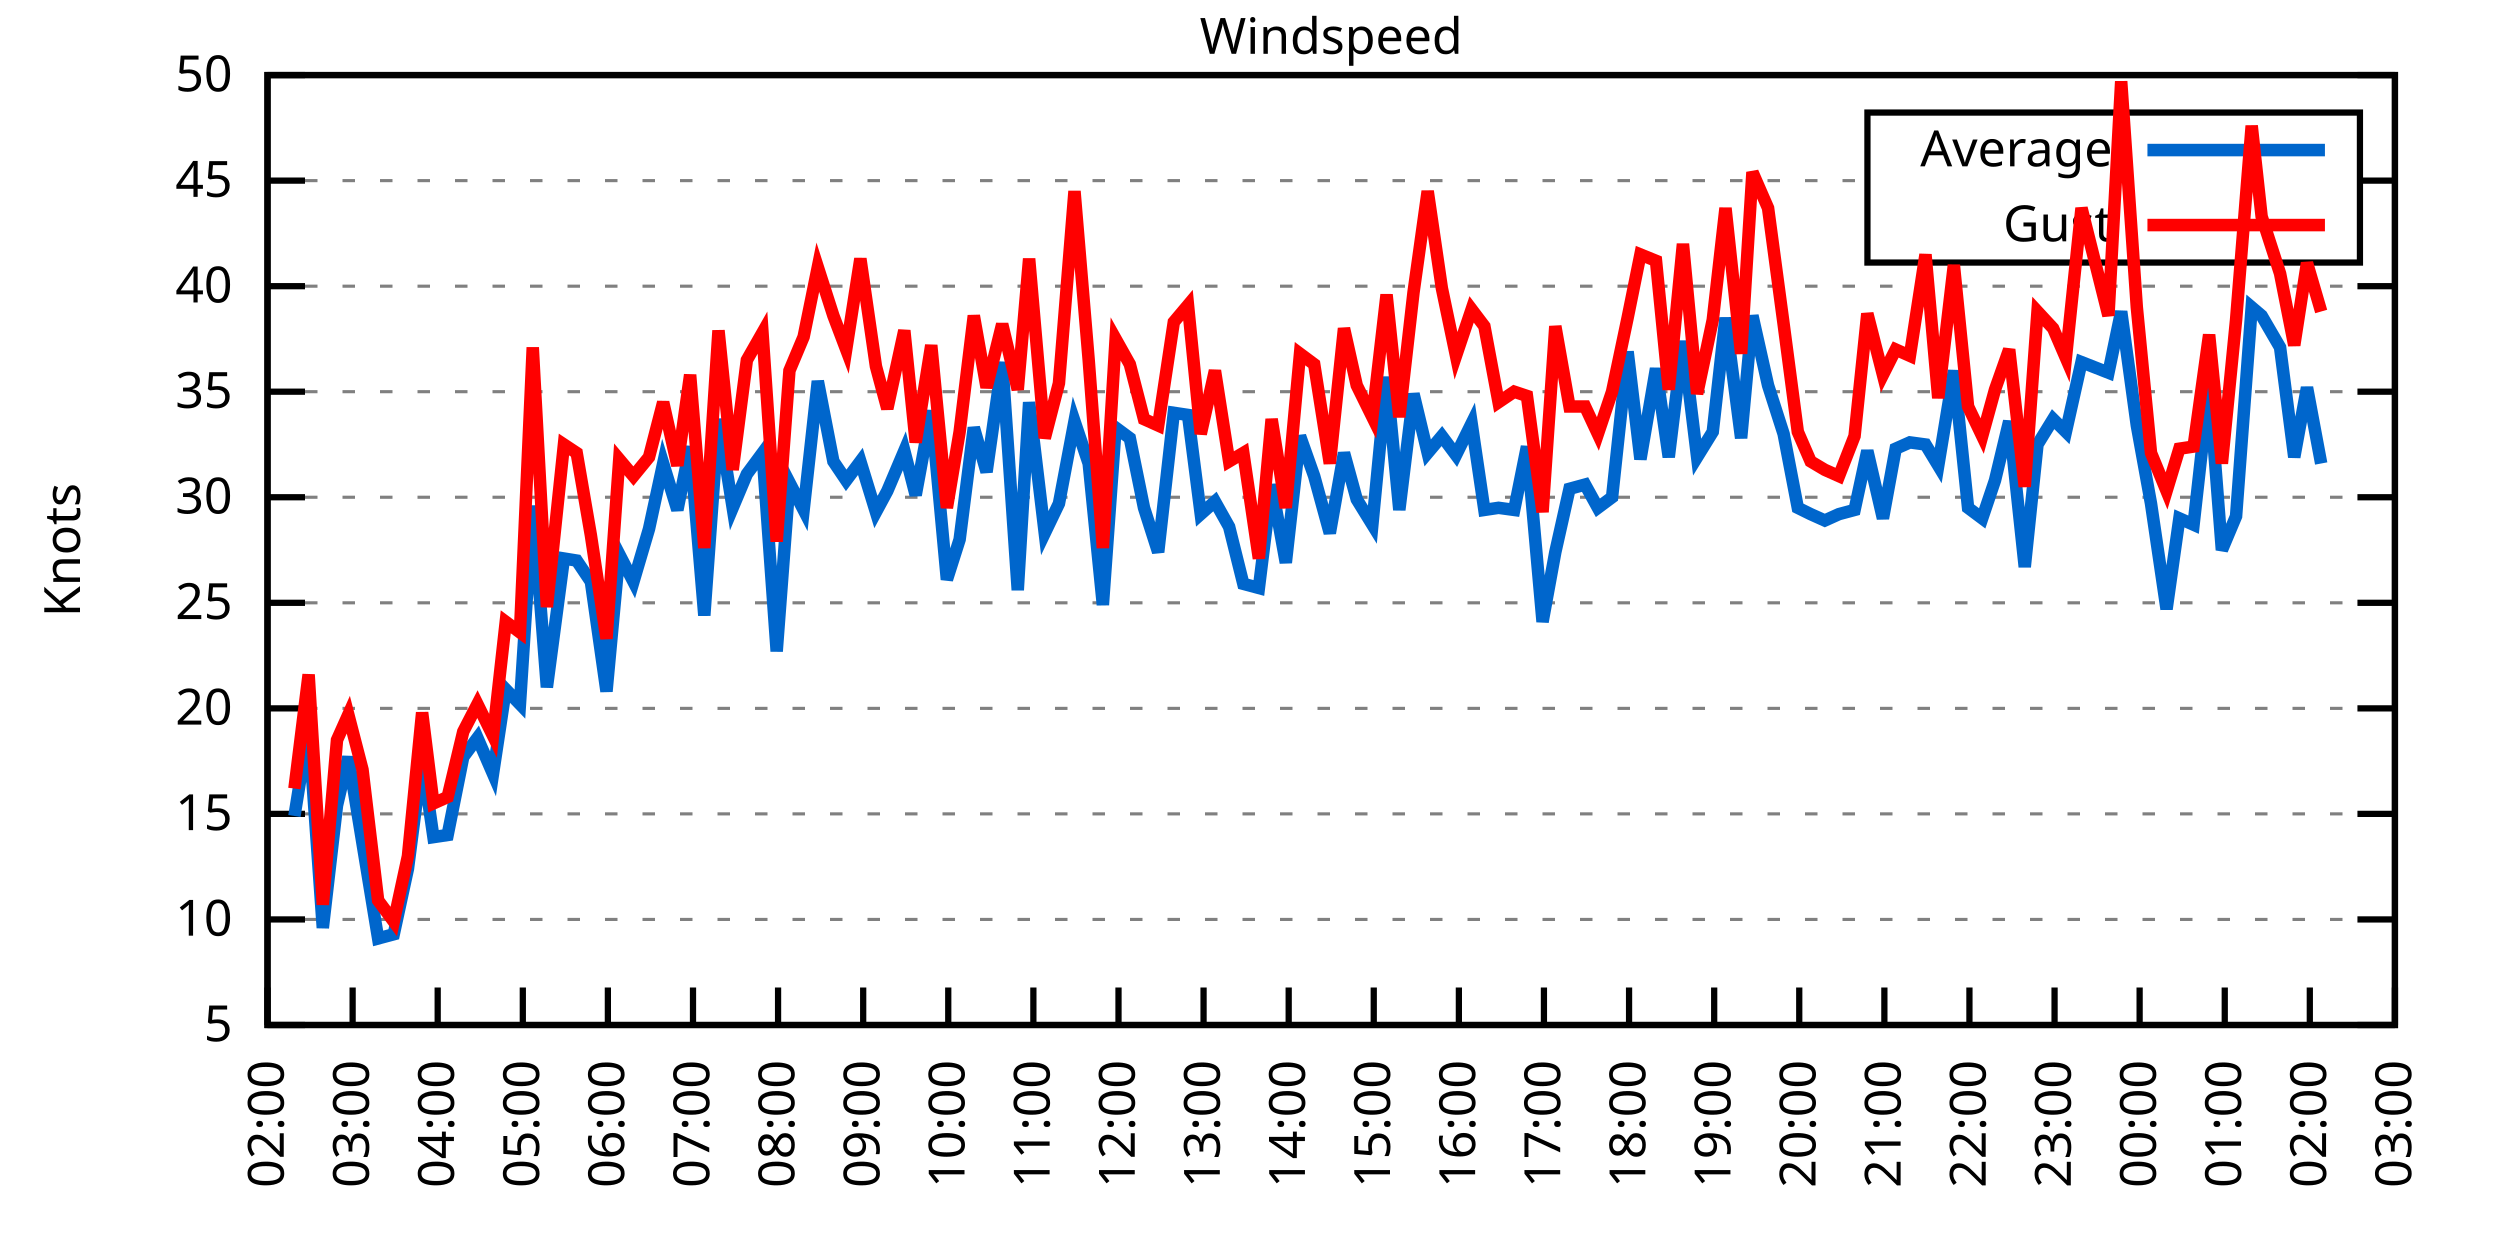
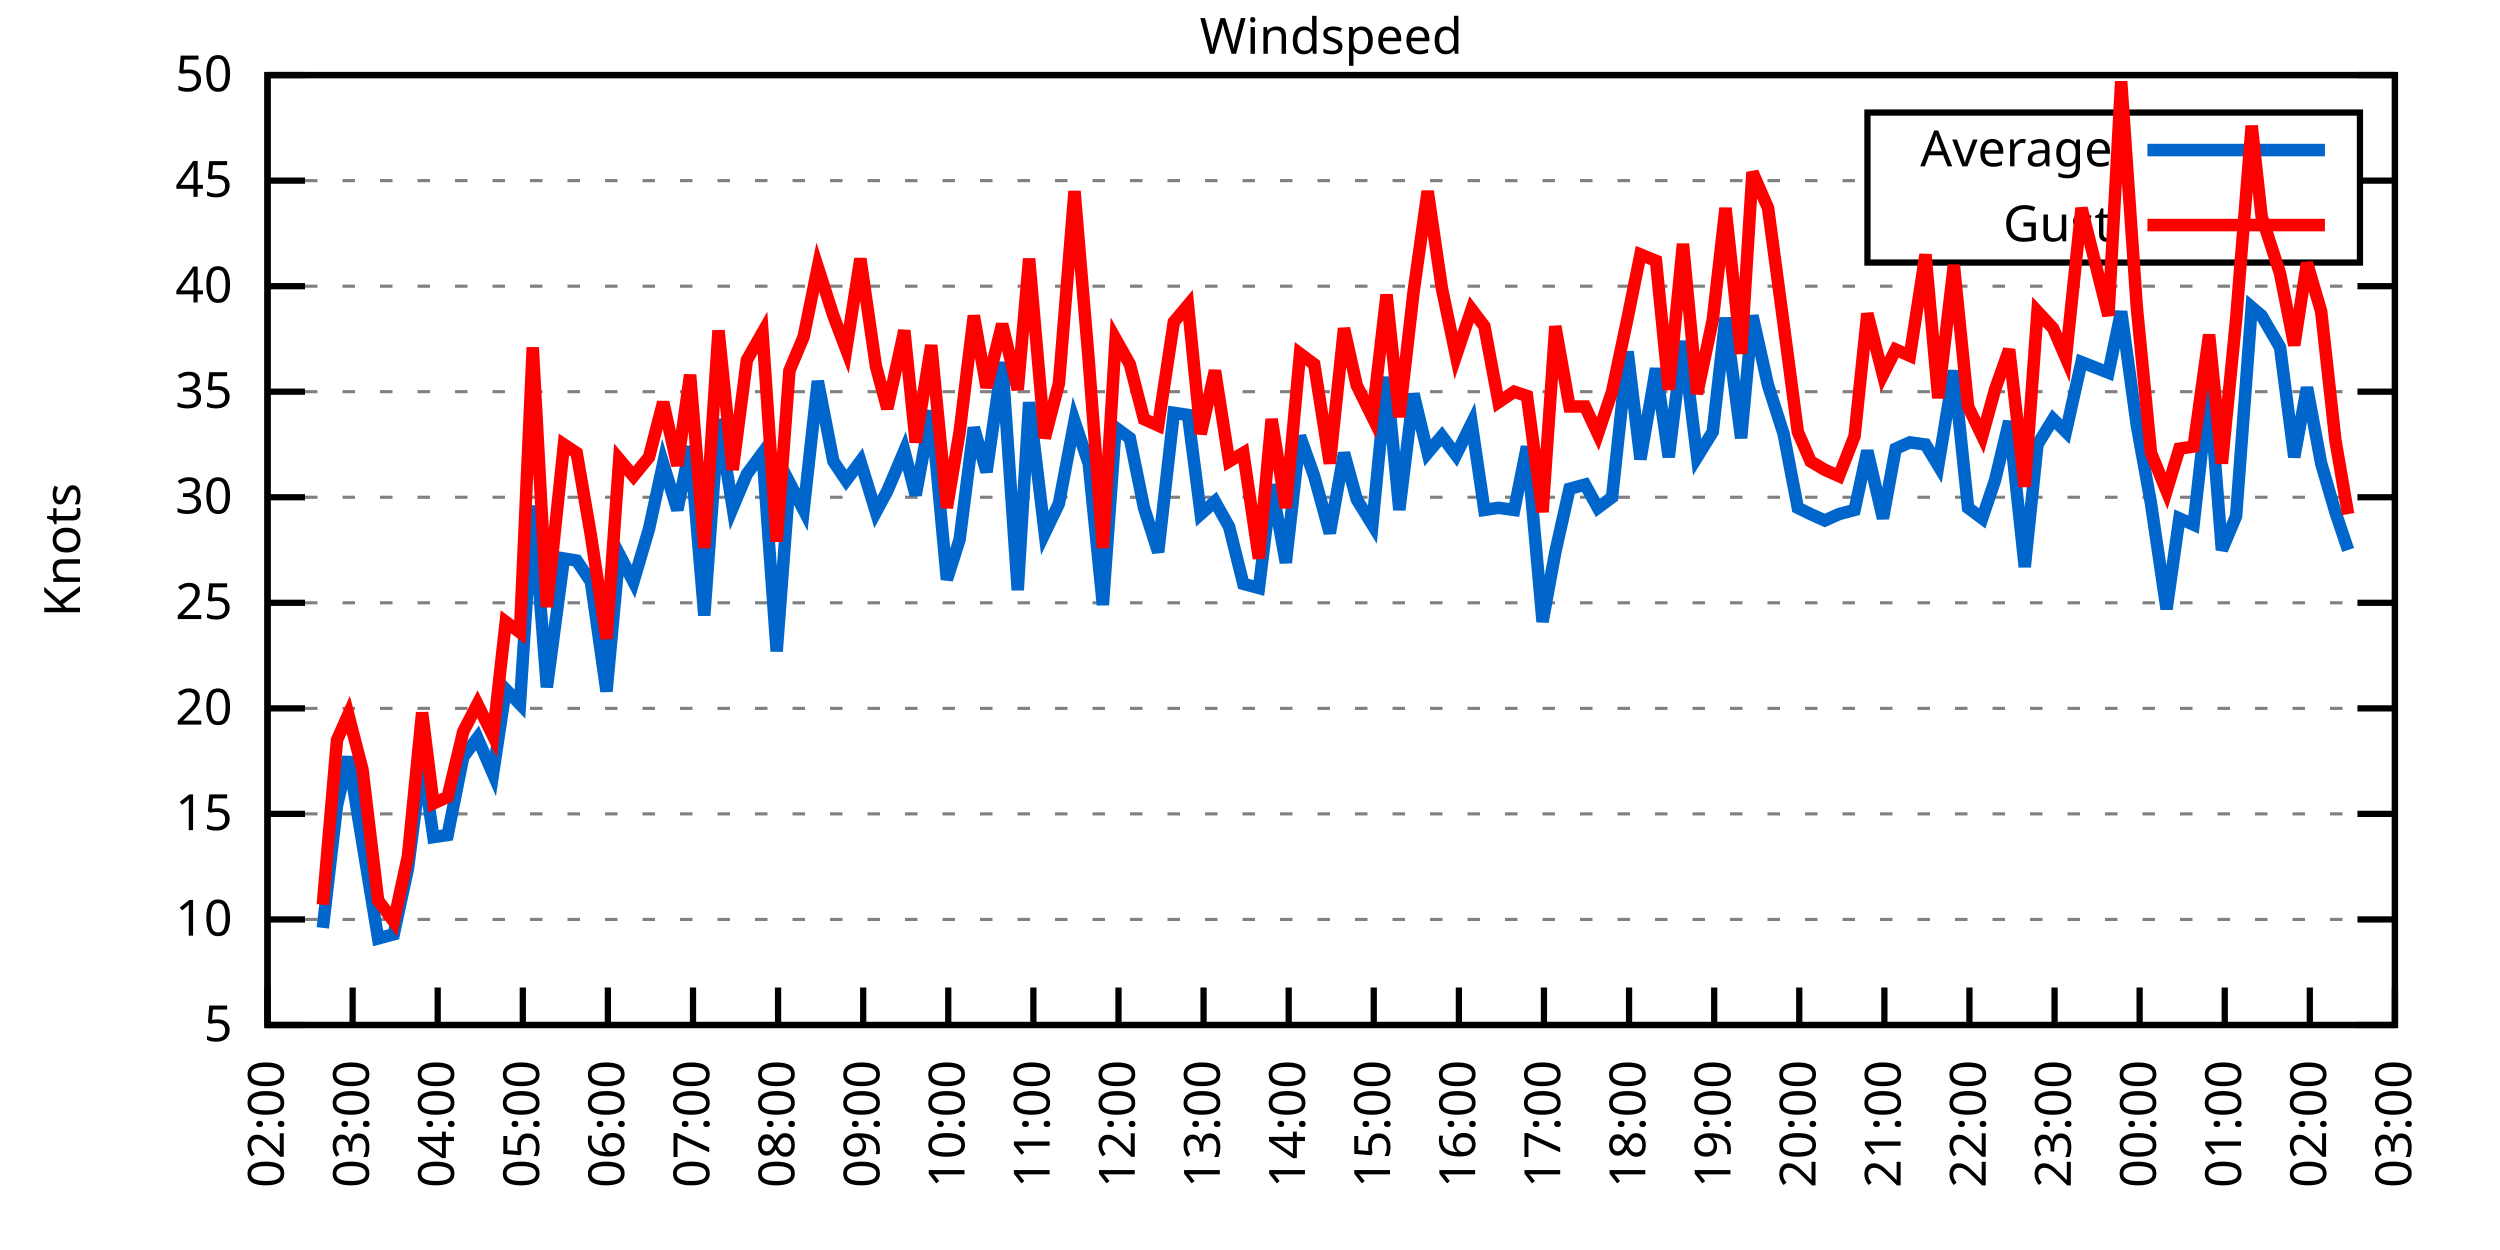
<svg xmlns="http://www.w3.org/2000/svg" xmlns:xlink="http://www.w3.org/1999/xlink" width="400" height="200" viewBox="0 0 400 200">
  <g id="gnuplot_canvas">
    <rect x="0" y="0" width="400" height="200" fill="none" />
    <defs>
      <circle id="gpDot" r="0.5" stroke-width="0.5" stroke="currentColor" />
      <path id="gpPt0" stroke-width="0.333" stroke="currentColor" d="M-1,0 h2 M0,-1 v2" />
      <path id="gpPt1" stroke-width="0.333" stroke="currentColor" d="M-1,-1 L1,1 M1,-1 L-1,1" />
      <path id="gpPt2" stroke-width="0.333" stroke="currentColor" d="M-1,0 L1,0 M0,-1 L0,1 M-1,-1 L1,1 M-1,1 L1,-1" />
      <rect id="gpPt3" stroke-width="0.333" stroke="currentColor" x="-1" y="-1" width="2" height="2" />
      <rect id="gpPt4" stroke-width="0.333" stroke="currentColor" fill="currentColor" x="-1" y="-1" width="2" height="2" />
      <circle id="gpPt5" stroke-width="0.333" stroke="currentColor" cx="0" cy="0" r="1" />
      <use xlink:href="#gpPt5" id="gpPt6" fill="currentColor" stroke="none" />
      <path id="gpPt7" stroke-width="0.333" stroke="currentColor" d="M0,-1.33 L-1.33,0.67 L1.33,0.67 z" />
      <use xlink:href="#gpPt7" id="gpPt8" fill="currentColor" stroke="none" />
      <use xlink:href="#gpPt7" id="gpPt9" stroke="currentColor" transform="rotate(180)" />
      <use xlink:href="#gpPt9" id="gpPt10" fill="currentColor" stroke="none" />
      <use xlink:href="#gpPt3" id="gpPt11" stroke="currentColor" transform="rotate(45)" />
      <use xlink:href="#gpPt11" id="gpPt12" fill="currentColor" stroke="none" />
      <path id="gpPt13" stroke-width="0.333" stroke="currentColor" d="M0,1.330 L1.265,0.411 L0.782,-1.067 L-0.782,-1.076 L-1.265,0.411 z" />
      <use xlink:href="#gpPt13" id="gpPt14" fill="currentColor" stroke="none" />
      <filter id="textbox" filterUnits="objectBoundingBox" x="0" y="0" height="1" width="1">
        <feFlood flood-color="white" flood-opacity="1" result="bgnd" />
        <feComposite in="SourceGraphic" in2="bgnd" operator="atop" />
      </filter>
      <filter id="greybox" filterUnits="objectBoundingBox" x="0" y="0" height="1" width="1">
        <feFlood flood-color="lightgrey" flood-opacity="1" result="grey" />
        <feComposite in="SourceGraphic" in2="grey" operator="atop" />
      </filter>
    </defs>
    <g fill="none" color="white" stroke="currentColor" stroke-width="1.00" stroke-linecap="butt" stroke-linejoin="miter">
</g>
    <g fill="none" color="black" stroke="currentColor" stroke-width="1.00" stroke-linecap="butt" stroke-linejoin="miter">
      <g stroke="none" shape-rendering="crispEdges">
        <polygon fill="rgb(255, 255, 255)" points="42.80,164.00 383.18,164.00 383.18,12.02 42.80,12.02 " />
      </g>
    </g>
    <g fill="none" color="black" stroke="currentColor" stroke-width="1.00" stroke-linecap="butt" stroke-linejoin="miter">
</g>
    <g fill="none" color="black" stroke="black" stroke-width="0.50" stroke-linecap="butt" stroke-linejoin="miter">
</g>
    <g fill="none" color="gray" stroke="currentColor" stroke-width="0.50" stroke-linecap="butt" stroke-linejoin="miter">
      <path stroke="gray" stroke-dasharray="2,4" class="gridline" d="M42.80,164.00 L383.19,164.00  " />
    </g>
    <g fill="none" color="gray" stroke="gray" stroke-width="1.00" stroke-linecap="butt" stroke-linejoin="miter">
</g>
    <g fill="none" color="black" stroke="currentColor" stroke-width="1.00" stroke-linecap="butt" stroke-linejoin="miter">
      <path stroke="black" d="M42.80,164.00 L48.80,164.00 M383.19,164.00 L377.19,164.00  " />
      <g transform="translate(37.20,166.60)" stroke="none" fill="black" font-family="Sans" font-size="8.00" text-anchor="end">
        <text>
          <tspan font-family="Sans"> 5</tspan>
        </text>
      </g>
    </g>
    <g fill="none" color="black" stroke="currentColor" stroke-width="1.00" stroke-linecap="butt" stroke-linejoin="miter">
</g>
    <g fill="none" color="black" stroke="black" stroke-width="0.50" stroke-linecap="butt" stroke-linejoin="miter">
</g>
    <g fill="none" color="gray" stroke="currentColor" stroke-width="0.50" stroke-linecap="butt" stroke-linejoin="miter">
      <path stroke="gray" stroke-dasharray="2,4" class="gridline" d="M42.80,147.11 L383.19,147.11  " />
    </g>
    <g fill="none" color="gray" stroke="gray" stroke-width="1.00" stroke-linecap="butt" stroke-linejoin="miter">
</g>
    <g fill="none" color="black" stroke="currentColor" stroke-width="1.00" stroke-linecap="butt" stroke-linejoin="miter">
      <path stroke="black" d="M42.80,147.11 L48.80,147.11 M383.19,147.11 L377.19,147.11  " />
      <g transform="translate(37.20,149.71)" stroke="none" fill="black" font-family="Sans" font-size="8.00" text-anchor="end">
        <text>
          <tspan font-family="Sans"> 10</tspan>
        </text>
      </g>
    </g>
    <g fill="none" color="black" stroke="currentColor" stroke-width="1.00" stroke-linecap="butt" stroke-linejoin="miter">
</g>
    <g fill="none" color="black" stroke="black" stroke-width="0.50" stroke-linecap="butt" stroke-linejoin="miter">
</g>
    <g fill="none" color="gray" stroke="currentColor" stroke-width="0.50" stroke-linecap="butt" stroke-linejoin="miter">
      <path stroke="gray" stroke-dasharray="2,4" class="gridline" d="M42.80,130.22 L383.19,130.22  " />
    </g>
    <g fill="none" color="gray" stroke="gray" stroke-width="1.00" stroke-linecap="butt" stroke-linejoin="miter">
</g>
    <g fill="none" color="black" stroke="currentColor" stroke-width="1.00" stroke-linecap="butt" stroke-linejoin="miter">
      <path stroke="black" d="M42.80,130.22 L48.80,130.22 M383.19,130.22 L377.19,130.22  " />
      <g transform="translate(37.20,132.82)" stroke="none" fill="black" font-family="Sans" font-size="8.00" text-anchor="end">
        <text>
          <tspan font-family="Sans"> 15</tspan>
        </text>
      </g>
    </g>
    <g fill="none" color="black" stroke="currentColor" stroke-width="1.00" stroke-linecap="butt" stroke-linejoin="miter">
</g>
    <g fill="none" color="black" stroke="black" stroke-width="0.50" stroke-linecap="butt" stroke-linejoin="miter">
</g>
    <g fill="none" color="gray" stroke="currentColor" stroke-width="0.50" stroke-linecap="butt" stroke-linejoin="miter">
      <path stroke="gray" stroke-dasharray="2,4" class="gridline" d="M42.80,113.34 L383.19,113.34  " />
    </g>
    <g fill="none" color="gray" stroke="gray" stroke-width="1.00" stroke-linecap="butt" stroke-linejoin="miter">
</g>
    <g fill="none" color="black" stroke="currentColor" stroke-width="1.00" stroke-linecap="butt" stroke-linejoin="miter">
      <path stroke="black" d="M42.80,113.34 L48.80,113.34 M383.19,113.34 L377.19,113.34  " />
      <g transform="translate(37.20,115.94)" stroke="none" fill="black" font-family="Sans" font-size="8.00" text-anchor="end">
        <text>
          <tspan font-family="Sans"> 20</tspan>
        </text>
      </g>
    </g>
    <g fill="none" color="black" stroke="currentColor" stroke-width="1.00" stroke-linecap="butt" stroke-linejoin="miter">
</g>
    <g fill="none" color="black" stroke="black" stroke-width="0.50" stroke-linecap="butt" stroke-linejoin="miter">
</g>
    <g fill="none" color="gray" stroke="currentColor" stroke-width="0.50" stroke-linecap="butt" stroke-linejoin="miter">
      <path stroke="gray" stroke-dasharray="2,4" class="gridline" d="M42.80,96.45 L383.19,96.45  " />
    </g>
    <g fill="none" color="gray" stroke="gray" stroke-width="1.00" stroke-linecap="butt" stroke-linejoin="miter">
</g>
    <g fill="none" color="black" stroke="currentColor" stroke-width="1.00" stroke-linecap="butt" stroke-linejoin="miter">
      <path stroke="black" d="M42.80,96.45 L48.80,96.45 M383.19,96.45 L377.19,96.45  " />
      <g transform="translate(37.20,99.05)" stroke="none" fill="black" font-family="Sans" font-size="8.00" text-anchor="end">
        <text>
          <tspan font-family="Sans"> 25</tspan>
        </text>
      </g>
    </g>
    <g fill="none" color="black" stroke="currentColor" stroke-width="1.00" stroke-linecap="butt" stroke-linejoin="miter">
</g>
    <g fill="none" color="black" stroke="black" stroke-width="0.50" stroke-linecap="butt" stroke-linejoin="miter">
</g>
    <g fill="none" color="gray" stroke="currentColor" stroke-width="0.50" stroke-linecap="butt" stroke-linejoin="miter">
      <path stroke="gray" stroke-dasharray="2,4" class="gridline" d="M42.80,79.56 L383.19,79.56  " />
    </g>
    <g fill="none" color="gray" stroke="gray" stroke-width="1.00" stroke-linecap="butt" stroke-linejoin="miter">
</g>
    <g fill="none" color="black" stroke="currentColor" stroke-width="1.00" stroke-linecap="butt" stroke-linejoin="miter">
      <path stroke="black" d="M42.80,79.56 L48.80,79.56 M383.19,79.56 L377.19,79.56  " />
      <g transform="translate(37.20,82.16)" stroke="none" fill="black" font-family="Sans" font-size="8.00" text-anchor="end">
        <text>
          <tspan font-family="Sans"> 30</tspan>
        </text>
      </g>
    </g>
    <g fill="none" color="black" stroke="currentColor" stroke-width="1.00" stroke-linecap="butt" stroke-linejoin="miter">
</g>
    <g fill="none" color="black" stroke="black" stroke-width="0.50" stroke-linecap="butt" stroke-linejoin="miter">
</g>
    <g fill="none" color="gray" stroke="currentColor" stroke-width="0.50" stroke-linecap="butt" stroke-linejoin="miter">
      <path stroke="gray" stroke-dasharray="2,4" class="gridline" d="M42.80,62.67 L383.19,62.67  " />
    </g>
    <g fill="none" color="gray" stroke="gray" stroke-width="1.00" stroke-linecap="butt" stroke-linejoin="miter">
</g>
    <g fill="none" color="black" stroke="currentColor" stroke-width="1.00" stroke-linecap="butt" stroke-linejoin="miter">
      <path stroke="black" d="M42.80,62.67 L48.80,62.67 M383.19,62.67 L377.19,62.67  " />
      <g transform="translate(37.20,65.27)" stroke="none" fill="black" font-family="Sans" font-size="8.00" text-anchor="end">
        <text>
          <tspan font-family="Sans"> 35</tspan>
        </text>
      </g>
    </g>
    <g fill="none" color="black" stroke="currentColor" stroke-width="1.00" stroke-linecap="butt" stroke-linejoin="miter">
</g>
    <g fill="none" color="black" stroke="black" stroke-width="0.50" stroke-linecap="butt" stroke-linejoin="miter">
</g>
    <g fill="none" color="gray" stroke="currentColor" stroke-width="0.50" stroke-linecap="butt" stroke-linejoin="miter">
      <path stroke="gray" stroke-dasharray="2,4" class="gridline" d="M42.80,45.79 L383.19,45.79  " />
    </g>
    <g fill="none" color="gray" stroke="gray" stroke-width="1.00" stroke-linecap="butt" stroke-linejoin="miter">
</g>
    <g fill="none" color="black" stroke="currentColor" stroke-width="1.00" stroke-linecap="butt" stroke-linejoin="miter">
      <path stroke="black" d="M42.80,45.79 L48.80,45.79 M383.19,45.79 L377.19,45.79  " />
      <g transform="translate(37.20,48.39)" stroke="none" fill="black" font-family="Sans" font-size="8.00" text-anchor="end">
        <text>
          <tspan font-family="Sans"> 40</tspan>
        </text>
      </g>
    </g>
    <g fill="none" color="black" stroke="currentColor" stroke-width="1.00" stroke-linecap="butt" stroke-linejoin="miter">
</g>
    <g fill="none" color="black" stroke="black" stroke-width="0.50" stroke-linecap="butt" stroke-linejoin="miter">
</g>
    <g fill="none" color="gray" stroke="currentColor" stroke-width="0.50" stroke-linecap="butt" stroke-linejoin="miter">
      <path stroke="gray" stroke-dasharray="2,4" class="gridline" d="M42.80,28.90 L298.79,28.90 M377.59,28.90 L383.19,28.90  " />
    </g>
    <g fill="none" color="gray" stroke="gray" stroke-width="1.00" stroke-linecap="butt" stroke-linejoin="miter">
</g>
    <g fill="none" color="black" stroke="currentColor" stroke-width="1.00" stroke-linecap="butt" stroke-linejoin="miter">
      <path stroke="black" d="M42.80,28.90 L48.80,28.90 M383.19,28.90 L377.19,28.90  " />
      <g transform="translate(37.20,31.50)" stroke="none" fill="black" font-family="Sans" font-size="8.00" text-anchor="end">
        <text>
          <tspan font-family="Sans"> 45</tspan>
        </text>
      </g>
    </g>
    <g fill="none" color="black" stroke="currentColor" stroke-width="1.00" stroke-linecap="butt" stroke-linejoin="miter">
</g>
    <g fill="none" color="black" stroke="black" stroke-width="0.50" stroke-linecap="butt" stroke-linejoin="miter">
</g>
    <g fill="none" color="gray" stroke="currentColor" stroke-width="0.50" stroke-linecap="butt" stroke-linejoin="miter">
      <path stroke="gray" stroke-dasharray="2,4" class="gridline" d="M42.80,12.01 L383.19,12.01  " />
    </g>
    <g fill="none" color="gray" stroke="gray" stroke-width="1.00" stroke-linecap="butt" stroke-linejoin="miter">
</g>
    <g fill="none" color="black" stroke="currentColor" stroke-width="1.00" stroke-linecap="butt" stroke-linejoin="miter">
      <path stroke="black" d="M42.80,12.01 L48.80,12.01 M383.19,12.01 L377.19,12.01  " />
      <g transform="translate(37.20,14.61)" stroke="none" fill="black" font-family="Sans" font-size="8.00" text-anchor="end">
        <text>
          <tspan font-family="Sans"> 50</tspan>
        </text>
      </g>
    </g>
    <g fill="none" color="black" stroke="currentColor" stroke-width="1.00" stroke-linecap="butt" stroke-linejoin="miter">
      <path stroke="black" d="M42.80,164.00 L42.80,158.00  " />
      <g transform="translate(45.40,169.60) rotate(270.00)" stroke="none" fill="black" font-family="Sans" font-size="8.00" text-anchor="end">
        <text>
          <tspan font-family="Sans">02:00</tspan>
        </text>
      </g>
    </g>
    <g fill="none" color="black" stroke="currentColor" stroke-width="1.00" stroke-linecap="butt" stroke-linejoin="miter">
      <path stroke="black" d="M56.42,164.00 L56.42,158.00  " />
      <g transform="translate(59.02,169.60) rotate(270.00)" stroke="none" fill="black" font-family="Sans" font-size="8.00" text-anchor="end">
        <text>
          <tspan font-family="Sans">03:00</tspan>
        </text>
      </g>
    </g>
    <g fill="none" color="black" stroke="currentColor" stroke-width="1.00" stroke-linecap="butt" stroke-linejoin="miter">
      <path stroke="black" d="M70.03,164.00 L70.03,158.00  " />
      <g transform="translate(72.63,169.60) rotate(270.00)" stroke="none" fill="black" font-family="Sans" font-size="8.00" text-anchor="end">
        <text>
          <tspan font-family="Sans">04:00</tspan>
        </text>
      </g>
    </g>
    <g fill="none" color="black" stroke="currentColor" stroke-width="1.00" stroke-linecap="butt" stroke-linejoin="miter">
      <path stroke="black" d="M83.65,164.00 L83.65,158.00  " />
      <g transform="translate(86.25,169.60) rotate(270.00)" stroke="none" fill="black" font-family="Sans" font-size="8.00" text-anchor="end">
        <text>
          <tspan font-family="Sans">05:00</tspan>
        </text>
      </g>
    </g>
    <g fill="none" color="black" stroke="currentColor" stroke-width="1.00" stroke-linecap="butt" stroke-linejoin="miter">
      <path stroke="black" d="M97.26,164.00 L97.26,158.00  " />
      <g transform="translate(99.86,169.60) rotate(270.00)" stroke="none" fill="black" font-family="Sans" font-size="8.00" text-anchor="end">
        <text>
          <tspan font-family="Sans">06:00</tspan>
        </text>
      </g>
    </g>
    <g fill="none" color="black" stroke="currentColor" stroke-width="1.00" stroke-linecap="butt" stroke-linejoin="miter">
      <path stroke="black" d="M110.88,164.00 L110.88,158.00  " />
      <g transform="translate(113.48,169.60) rotate(270.00)" stroke="none" fill="black" font-family="Sans" font-size="8.00" text-anchor="end">
        <text>
          <tspan font-family="Sans">07:00</tspan>
        </text>
      </g>
    </g>
    <g fill="none" color="black" stroke="currentColor" stroke-width="1.00" stroke-linecap="butt" stroke-linejoin="miter">
      <path stroke="black" d="M124.49,164.00 L124.49,158.00  " />
      <g transform="translate(127.09,169.60) rotate(270.00)" stroke="none" fill="black" font-family="Sans" font-size="8.00" text-anchor="end">
        <text>
          <tspan font-family="Sans">08:00</tspan>
        </text>
      </g>
    </g>
    <g fill="none" color="black" stroke="currentColor" stroke-width="1.00" stroke-linecap="butt" stroke-linejoin="miter">
      <path stroke="black" d="M138.11,164.00 L138.11,158.00  " />
      <g transform="translate(140.71,169.60) rotate(270.00)" stroke="none" fill="black" font-family="Sans" font-size="8.00" text-anchor="end">
        <text>
          <tspan font-family="Sans">09:00</tspan>
        </text>
      </g>
    </g>
    <g fill="none" color="black" stroke="currentColor" stroke-width="1.00" stroke-linecap="butt" stroke-linejoin="miter">
      <path stroke="black" d="M151.72,164.00 L151.72,158.00  " />
      <g transform="translate(154.32,169.60) rotate(270.00)" stroke="none" fill="black" font-family="Sans" font-size="8.00" text-anchor="end">
        <text>
          <tspan font-family="Sans">10:00</tspan>
        </text>
      </g>
    </g>
    <g fill="none" color="black" stroke="currentColor" stroke-width="1.00" stroke-linecap="butt" stroke-linejoin="miter">
      <path stroke="black" d="M165.34,164.00 L165.34,158.00  " />
      <g transform="translate(167.94,169.60) rotate(270.00)" stroke="none" fill="black" font-family="Sans" font-size="8.00" text-anchor="end">
        <text>
          <tspan font-family="Sans">11:00</tspan>
        </text>
      </g>
    </g>
    <g fill="none" color="black" stroke="currentColor" stroke-width="1.00" stroke-linecap="butt" stroke-linejoin="miter">
      <path stroke="black" d="M178.96,164.00 L178.96,158.00  " />
      <g transform="translate(181.56,169.60) rotate(270.00)" stroke="none" fill="black" font-family="Sans" font-size="8.00" text-anchor="end">
        <text>
          <tspan font-family="Sans">12:00</tspan>
        </text>
      </g>
    </g>
    <g fill="none" color="black" stroke="currentColor" stroke-width="1.00" stroke-linecap="butt" stroke-linejoin="miter">
      <path stroke="black" d="M192.57,164.00 L192.57,158.00  " />
      <g transform="translate(195.17,169.60) rotate(270.00)" stroke="none" fill="black" font-family="Sans" font-size="8.00" text-anchor="end">
        <text>
          <tspan font-family="Sans">13:00</tspan>
        </text>
      </g>
    </g>
    <g fill="none" color="black" stroke="currentColor" stroke-width="1.00" stroke-linecap="butt" stroke-linejoin="miter">
      <path stroke="black" d="M206.19,164.00 L206.19,158.00  " />
      <g transform="translate(208.79,169.60) rotate(270.00)" stroke="none" fill="black" font-family="Sans" font-size="8.00" text-anchor="end">
        <text>
          <tspan font-family="Sans">14:00</tspan>
        </text>
      </g>
    </g>
    <g fill="none" color="black" stroke="currentColor" stroke-width="1.00" stroke-linecap="butt" stroke-linejoin="miter">
      <path stroke="black" d="M219.80,164.00 L219.80,158.00  " />
      <g transform="translate(222.40,169.60) rotate(270.00)" stroke="none" fill="black" font-family="Sans" font-size="8.00" text-anchor="end">
        <text>
          <tspan font-family="Sans">15:00</tspan>
        </text>
      </g>
    </g>
    <g fill="none" color="black" stroke="currentColor" stroke-width="1.00" stroke-linecap="butt" stroke-linejoin="miter">
      <path stroke="black" d="M233.42,164.00 L233.42,158.00  " />
      <g transform="translate(236.02,169.60) rotate(270.00)" stroke="none" fill="black" font-family="Sans" font-size="8.00" text-anchor="end">
        <text>
          <tspan font-family="Sans">16:00</tspan>
        </text>
      </g>
    </g>
    <g fill="none" color="black" stroke="currentColor" stroke-width="1.00" stroke-linecap="butt" stroke-linejoin="miter">
      <path stroke="black" d="M247.03,164.00 L247.03,158.00  " />
      <g transform="translate(249.63,169.60) rotate(270.00)" stroke="none" fill="black" font-family="Sans" font-size="8.00" text-anchor="end">
        <text>
          <tspan font-family="Sans">17:00</tspan>
        </text>
      </g>
    </g>
    <g fill="none" color="black" stroke="currentColor" stroke-width="1.00" stroke-linecap="butt" stroke-linejoin="miter">
      <path stroke="black" d="M260.65,164.00 L260.65,158.00  " />
      <g transform="translate(263.25,169.60) rotate(270.00)" stroke="none" fill="black" font-family="Sans" font-size="8.00" text-anchor="end">
        <text>
          <tspan font-family="Sans">18:00</tspan>
        </text>
      </g>
    </g>
    <g fill="none" color="black" stroke="currentColor" stroke-width="1.00" stroke-linecap="butt" stroke-linejoin="miter">
      <path stroke="black" d="M274.27,164.00 L274.27,158.00  " />
      <g transform="translate(276.87,169.60) rotate(270.00)" stroke="none" fill="black" font-family="Sans" font-size="8.00" text-anchor="end">
        <text>
          <tspan font-family="Sans">19:00</tspan>
        </text>
      </g>
    </g>
    <g fill="none" color="black" stroke="currentColor" stroke-width="1.00" stroke-linecap="butt" stroke-linejoin="miter">
      <path stroke="black" d="M287.88,164.00 L287.88,158.00  " />
      <g transform="translate(290.48,169.60) rotate(270.00)" stroke="none" fill="black" font-family="Sans" font-size="8.00" text-anchor="end">
        <text>
          <tspan font-family="Sans">20:00</tspan>
        </text>
      </g>
    </g>
    <g fill="none" color="black" stroke="currentColor" stroke-width="1.00" stroke-linecap="butt" stroke-linejoin="miter">
      <path stroke="black" d="M301.50,164.00 L301.50,158.00  " />
      <g transform="translate(304.10,169.60) rotate(270.00)" stroke="none" fill="black" font-family="Sans" font-size="8.00" text-anchor="end">
        <text>
          <tspan font-family="Sans">21:00</tspan>
        </text>
      </g>
    </g>
    <g fill="none" color="black" stroke="currentColor" stroke-width="1.00" stroke-linecap="butt" stroke-linejoin="miter">
      <path stroke="black" d="M315.11,164.00 L315.11,158.00  " />
      <g transform="translate(317.71,169.60) rotate(270.00)" stroke="none" fill="black" font-family="Sans" font-size="8.00" text-anchor="end">
        <text>
          <tspan font-family="Sans">22:00</tspan>
        </text>
      </g>
    </g>
    <g fill="none" color="black" stroke="currentColor" stroke-width="1.00" stroke-linecap="butt" stroke-linejoin="miter">
      <path stroke="black" d="M328.73,164.00 L328.73,158.00  " />
      <g transform="translate(331.33,169.60) rotate(270.00)" stroke="none" fill="black" font-family="Sans" font-size="8.00" text-anchor="end">
        <text>
          <tspan font-family="Sans">23:00</tspan>
        </text>
      </g>
    </g>
    <g fill="none" color="black" stroke="currentColor" stroke-width="1.00" stroke-linecap="butt" stroke-linejoin="miter">
      <path stroke="black" d="M342.34,164.00 L342.34,158.00  " />
      <g transform="translate(344.94,169.60) rotate(270.00)" stroke="none" fill="black" font-family="Sans" font-size="8.00" text-anchor="end">
        <text>
          <tspan font-family="Sans">00:00</tspan>
        </text>
      </g>
    </g>
    <g fill="none" color="black" stroke="currentColor" stroke-width="1.00" stroke-linecap="butt" stroke-linejoin="miter">
      <path stroke="black" d="M355.96,164.00 L355.96,158.00  " />
      <g transform="translate(358.56,169.60) rotate(270.00)" stroke="none" fill="black" font-family="Sans" font-size="8.00" text-anchor="end">
        <text>
          <tspan font-family="Sans">01:00</tspan>
        </text>
      </g>
    </g>
    <g fill="none" color="black" stroke="currentColor" stroke-width="1.00" stroke-linecap="butt" stroke-linejoin="miter">
      <path stroke="black" d="M369.57,164.00 L369.57,158.00  " />
      <g transform="translate(372.17,169.60) rotate(270.00)" stroke="none" fill="black" font-family="Sans" font-size="8.00" text-anchor="end">
        <text>
          <tspan font-family="Sans">02:00</tspan>
        </text>
      </g>
    </g>
    <g fill="none" color="black" stroke="currentColor" stroke-width="1.00" stroke-linecap="butt" stroke-linejoin="miter">
      <path stroke="black" d="M383.19,164.00 L383.19,158.00  " />
      <g transform="translate(385.79,169.60) rotate(270.00)" stroke="none" fill="black" font-family="Sans" font-size="8.00" text-anchor="end">
        <text>
          <tspan font-family="Sans">03:00</tspan>
        </text>
      </g>
    </g>
    <g fill="none" color="black" stroke="currentColor" stroke-width="1.00" stroke-linecap="butt" stroke-linejoin="miter">
</g>
    <g fill="none" color="black" stroke="currentColor" stroke-width="1.00" stroke-linecap="butt" stroke-linejoin="miter">
      <path stroke="black" d="M42.80,12.01 L42.80,164.00 L383.19,164.00 L383.19,12.01 L42.80,12.01 Z  " />
    </g>
    <g fill="none" color="black" stroke="currentColor" stroke-width="1.00" stroke-linecap="butt" stroke-linejoin="miter">
</g>
    <g fill="none" color="black" stroke="currentColor" stroke-width="1.00" stroke-linecap="butt" stroke-linejoin="miter">
      <path stroke="black" d="M298.79,42.01 L298.79,18.01 L377.59,18.01 L377.59,42.01 L298.79,42.01 Z  " />
    </g>
    <g id="Windspeed_plot_1">
      <g fill="none" color="white" stroke="black" stroke-width="2.00" stroke-linecap="butt" stroke-linejoin="miter">
</g>
      <g fill="none" color="black" stroke="currentColor" stroke-width="2.00" stroke-linecap="butt" stroke-linejoin="miter">
        <g transform="translate(337.99,26.61)" stroke="none" fill="black" font-family="Sans" font-size="8.00" text-anchor="end">
          <text>
            <tspan font-family="Sans">Average</tspan>
          </text>
        </g>
      </g>
      <g fill="none" color="black" stroke="currentColor" stroke-width="2.00" stroke-linecap="butt" stroke-linejoin="miter">
-         <path stroke="rgb(  0, 102, 204)" d="M343.59,24.01 L371.99,24.01 M47.11,130.56 L49.38,116.38 L51.65,148.46 L53.92,128.87 L55.73,121.11 L58.00,134.95   L60.50,150.15 L63.00,149.48 L65.27,139.01 L67.54,121.44 L69.35,133.94 L71.62,133.60 L74.12,121.11 L76.39,118.07   L78.88,123.81 L80.92,110.30 L83.19,112.66 L85.24,80.91 L87.50,109.96 L90.23,89.36 L92.27,89.69 L94.54,93.07   L97.04,110.63 L99.08,88.68 L101.35,93.07 L103.84,84.63 L106.11,74.16 L108.38,81.59 L110.42,71.45 L112.69,98.48   L114.96,67.06 L117.23,81.25 L119.50,75.85 L122.00,72.47 L124.27,104.22 L126.31,77.20 L128.58,81.59 L130.85,60.98   L133.34,73.82 L135.39,76.86 L137.66,73.82 L140.15,81.93 L141.97,78.55 L144.69,72.13 L146.51,79.22 L149.00,65.71   L151.50,92.73 L153.54,86.32 L155.81,68.42 L157.85,75.51 L160.35,57.94 L162.84,94.42 L164.66,64.36 L167.16,85.30   L169.43,80.57 L171.92,67.40 L174.19,74.16 L176.46,96.79 L178.50,68.42 L180.77,70.10 L183.04,81.25 L185.31,88.34   L187.81,66.05 L190.08,66.39 L192.12,82.26 L194.39,80.24 L196.66,84.29 L198.93,93.41 L201.42,94.08 L203.46,77.53   L205.73,90.03 L208.00,69.77 L210.27,76.18 L212.77,85.30 L215.04,72.47 L217.08,79.90 L219.58,83.95 L221.85,60.31   L223.89,81.59 L226.16,63.01 L228.43,72.47 L230.70,69.77 L232.96,72.81 L235.46,67.74 L237.50,81.59 L239.77,81.25   L242.27,81.59 L244.31,71.45 L246.81,99.49 L248.85,88.34 L251.12,78.21 L253.61,77.53 L255.66,81.25 L257.93,79.56   L260.42,56.26 L262.47,73.48 L264.96,58.96 L267.00,73.14 L269.27,54.57 L271.54,73.14 L274.04,69.09 L276.08,50.85   L278.58,70.10 L280.39,50.51 L282.89,61.66 L285.38,69.43 L287.65,81.25 L289.70,82.26 L291.97,83.28 L294.23,82.26   L296.73,81.59 L298.77,72.13 L301.27,82.94 L303.31,71.79 L305.58,70.78 L308.08,71.12 L310.12,74.49 L312.62,59.30   L314.89,81.25 L317.15,82.94 L319.20,76.86 L321.47,67.40 L323.96,90.71 L326.00,71.12 L328.50,67.06 L330.54,69.09   L333.04,57.94 L337.35,59.63 L339.39,49.84 L341.89,68.08 L344.16,80.57 L346.65,97.46 L348.70,82.94 L350.97,83.95   L353.46,61.66 L355.50,88.00 L357.77,82.60 L360.27,49.16 L361.86,50.51 L364.81,55.58 L367.08,73.14 L369.12,62.00   L371.39,74.16  " />
+         <path stroke="rgb(  0, 102, 204)" d="M343.59,24.01 L371.99,24.01 M51.65,148.46 L53.92,128.87 L55.73,121.11 L58.00,134.95 L60.50,150.15 L63.00,149.48   L65.27,139.01 L67.54,121.44 L69.35,133.94 L71.62,133.60 L74.12,121.11 L76.39,118.07 L78.88,123.81 L80.92,110.30   L83.19,112.66 L85.24,80.91 L87.50,109.96 L90.23,89.36 L92.27,89.69 L94.54,93.07 L97.04,110.63 L99.08,88.68   L101.35,93.07 L103.84,84.63 L106.11,74.16 L108.38,81.59 L110.42,71.45 L112.69,98.48 L114.96,67.06 L117.23,81.25   L119.50,75.85 L122.00,72.47 L124.27,104.22 L126.31,77.20 L128.58,81.59 L130.85,60.98 L133.34,73.82 L135.39,76.86   L137.66,73.82 L140.15,81.93 L141.97,78.55 L144.69,72.13 L146.51,79.22 L149.00,65.71 L151.50,92.73 L153.54,86.32   L155.81,68.42 L157.85,75.51 L160.35,57.94 L162.84,94.42 L164.66,64.36 L167.16,85.30 L169.43,80.57 L171.92,67.40   L174.19,74.16 L176.46,96.79 L178.50,68.42 L180.77,70.10 L183.04,81.25 L185.31,88.34 L187.81,66.05 L190.08,66.39   L192.12,82.26 L194.39,80.24 L196.66,84.29 L198.93,93.41 L201.42,94.08 L203.46,77.53 L205.73,90.03 L208.00,69.77   L210.27,76.18 L212.77,85.30 L215.04,72.47 L217.08,79.90 L219.58,83.95 L221.85,60.31 L223.89,81.59 L226.16,63.01   L228.43,72.47 L230.70,69.77 L232.96,72.81 L235.46,67.74 L237.50,81.59 L239.77,81.25 L242.27,81.59 L244.31,71.45   L246.81,99.49 L248.85,88.34 L251.12,78.21 L253.61,77.53 L255.66,81.25 L257.93,79.56 L260.42,56.26 L262.47,73.48   L264.96,58.96 L267.00,73.14 L269.27,54.57 L271.54,73.14 L274.04,69.09 L276.08,50.85 L278.58,70.10 L280.39,50.51   L282.89,61.66 L285.38,69.43 L287.65,81.25 L289.70,82.26 L291.97,83.28 L294.23,82.26 L296.73,81.59 L298.77,72.13   L301.27,82.94 L303.31,71.79 L305.58,70.78 L308.08,71.12 L310.12,74.49 L312.62,59.30 L314.89,81.25 L317.15,82.94   L319.20,76.86 L321.47,67.40 L323.96,90.71 L326.00,71.12 L328.50,67.06 L330.54,69.09 L333.04,57.94 L337.35,59.63   L339.39,49.84 L341.89,68.08 L344.16,80.57 L346.65,97.46 L348.70,82.94 L350.97,83.95 L353.46,61.66 L355.50,88.00   L357.77,82.60 L360.27,49.16 L361.86,50.51 L364.81,55.58 L367.08,73.14 L369.12,62.00 L371.39,74.16 L373.66,81.93   L375.70,88.00  " />
      </g>
    </g>
    <g id="Windspeed_plot_2">
      <g fill="none" color="black" stroke="currentColor" stroke-width="2.00" stroke-linecap="butt" stroke-linejoin="miter">
        <g transform="translate(337.99,38.61)" stroke="none" fill="black" font-family="Sans" font-size="8.00" text-anchor="end">
          <text>
            <tspan font-family="Sans">Gust</tspan>
          </text>
        </g>
      </g>
      <g fill="none" color="black" stroke="currentColor" stroke-width="2.00" stroke-linecap="butt" stroke-linejoin="miter">
-         <path stroke="rgb(255,   0,   0)" d="M343.59,36.01 L371.99,36.01 M47.11,126.17 L49.38,107.93 L51.65,144.75 L53.92,118.40 L55.73,114.35 L58.00,123.13   L60.50,144.07 L63.00,147.45 L65.27,136.98 L67.54,114.01 L69.35,128.54 L71.62,127.52 L74.12,117.05 L76.39,112.66   L78.88,117.73 L80.92,99.49 L83.19,101.18 L85.24,55.58 L87.50,97.12 L90.23,71.12 L92.27,72.47 L94.54,85.64   L97.04,102.19 L99.08,73.48 L101.35,76.18 L103.84,73.14 L106.11,64.36 L108.38,74.49 L110.42,59.97 L112.69,87.67   L114.96,52.88 L117.23,75.17 L119.50,57.61 L122.00,53.22 L124.27,86.65 L126.31,59.30 L128.58,53.89 L130.85,42.75   L133.34,50.51 L135.39,55.92 L137.66,41.39 L140.15,58.62 L141.97,65.38 L144.69,52.88 L146.51,70.78 L149.00,55.24   L151.50,81.25 L153.54,69.09 L155.81,50.51 L157.85,62.00 L160.35,51.87 L162.84,62.34 L164.66,41.39 L167.16,70.10   L169.43,61.32 L171.92,30.59 L174.19,57.61 L176.46,87.67 L178.50,54.23 L180.77,58.28 L183.04,67.06 L185.31,68.08   L187.81,51.53 L190.08,48.83 L192.12,69.43 L194.39,59.30 L196.66,73.82 L198.93,72.47 L201.42,89.36 L203.46,67.06   L205.73,81.25 L208.00,56.59 L210.27,58.28 L212.77,74.16 L215.04,52.54 L217.08,61.66 L219.58,66.73 L221.85,47.14   L223.89,66.73 L226.16,46.80 L228.43,30.59 L230.70,46.12 L232.96,56.93 L235.46,49.50 L237.50,52.20 L239.77,64.36   L242.27,62.67 L244.31,63.35 L246.81,81.93 L248.85,52.20 L251.12,65.04 L253.61,65.04 L255.66,69.43 L257.93,62.67   L260.42,50.85 L262.47,40.72 L264.96,41.73 L267.00,62.34 L269.27,39.03 L271.54,63.01 L274.04,51.19 L276.08,33.29   L278.58,56.59 L280.39,27.55 L282.89,33.29 L285.38,51.87 L287.65,69.09 L289.70,73.82 L291.97,75.17 L294.23,76.18   L296.73,69.77 L298.77,50.18 L301.27,59.97 L303.31,55.92 L305.58,56.93 L308.08,40.72 L310.12,63.69 L312.62,42.41   L314.89,65.04 L317.15,69.77 L319.20,62.34 L321.47,55.92 L323.96,77.87 L326.00,49.84 L328.50,52.54 L330.54,57.27   L333.04,33.29 L337.35,50.51 L339.39,13.02 L341.89,49.16 L344.16,72.47 L346.65,78.55 L348.70,71.79 L350.97,71.45   L353.46,53.55 L355.50,74.16 L357.77,51.19 L360.27,20.12 L361.86,34.64 L364.81,43.76 L367.08,55.24 L369.12,42.07   L371.39,49.84  " />
+         <path stroke="rgb(255,   0,   0)" d="M343.59,36.01 L371.99,36.01 M51.65,144.75 L53.92,118.40 L55.73,114.35 L58.00,123.13 L60.50,144.07 L63.00,147.45   L65.27,136.98 L67.54,114.01 L69.35,128.54 L71.62,127.52 L74.12,117.05 L76.39,112.66 L78.88,117.73 L80.92,99.49   L83.19,101.18 L85.24,55.58 L87.50,97.12 L90.23,71.12 L92.27,72.47 L94.54,85.64 L97.04,102.19 L99.08,73.48   L101.35,76.18 L103.84,73.14 L106.11,64.36 L108.38,74.49 L110.42,59.97 L112.69,87.67 L114.96,52.88 L117.23,75.17   L119.50,57.61 L122.00,53.22 L124.27,86.65 L126.31,59.30 L128.58,53.89 L130.85,42.75 L133.34,50.51 L135.39,55.92   L137.66,41.39 L140.15,58.62 L141.97,65.38 L144.69,52.88 L146.51,70.78 L149.00,55.24 L151.50,81.25 L153.54,69.09   L155.81,50.51 L157.85,62.00 L160.35,51.87 L162.84,62.34 L164.66,41.39 L167.16,70.10 L169.43,61.32 L171.92,30.59   L174.19,57.61 L176.46,87.67 L178.50,54.23 L180.77,58.28 L183.04,67.06 L185.31,68.08 L187.81,51.53 L190.08,48.83   L192.12,69.43 L194.39,59.30 L196.66,73.82 L198.93,72.47 L201.42,89.36 L203.46,67.06 L205.73,81.25 L208.00,56.59   L210.27,58.28 L212.77,74.16 L215.04,52.54 L217.08,61.66 L219.58,66.73 L221.85,47.14 L223.89,66.73 L226.16,46.80   L228.43,30.59 L230.70,46.12 L232.96,56.93 L235.46,49.50 L237.50,52.20 L239.77,64.36 L242.27,62.67 L244.31,63.35   L246.81,81.93 L248.85,52.20 L251.12,65.04 L253.61,65.04 L255.66,69.43 L257.93,62.67 L260.42,50.85 L262.47,40.72   L264.96,41.73 L267.00,62.34 L269.27,39.03 L271.54,63.01 L274.04,51.19 L276.08,33.29 L278.58,56.59 L280.39,27.55   L282.89,33.29 L285.38,51.87 L287.65,69.09 L289.70,73.82 L291.97,75.17 L294.23,76.18 L296.73,69.77 L298.77,50.18   L301.27,59.97 L303.31,55.92 L305.58,56.93 L308.08,40.72 L310.12,63.69 L312.62,42.41 L314.89,65.04 L317.15,69.77   L319.20,62.34 L321.47,55.92 L323.96,77.87 L326.00,49.84 L328.50,52.54 L330.54,57.27 L333.04,33.29 L337.35,50.51   L339.39,13.02 L341.89,49.16 L344.16,72.47 L346.65,78.55 L348.70,71.79 L350.97,71.45 L353.46,53.55 L355.50,74.16   L357.77,51.19 L360.27,20.12 L361.86,34.64 L364.81,43.76 L367.08,55.24 L369.12,42.07 L371.39,49.84 L373.66,70.44   L375.70,82.26  " />
      </g>
    </g>
    <g fill="none" color="black" stroke="currentColor" stroke-width="2.00" stroke-linecap="butt" stroke-linejoin="miter">
</g>
    <g fill="none" color="black" stroke="black" stroke-width="1.00" stroke-linecap="butt" stroke-linejoin="miter">
</g>
    <g fill="none" color="black" stroke="currentColor" stroke-width="1.00" stroke-linecap="butt" stroke-linejoin="miter">
      <path stroke="black" d="M42.80,12.01 L42.80,164.00 L383.19,164.00 L383.19,12.01 L42.80,12.01 Z  " />
      <g transform="translate(12.80,88.01) rotate(270.00)" stroke="none" fill="black" font-family="Sans" font-size="8.00" text-anchor="middle">
        <text>
          <tspan font-family="Sans">Knots</tspan>
        </text>
      </g>
    </g>
    <g fill="none" color="black" stroke="currentColor" stroke-width="1.00" stroke-linecap="butt" stroke-linejoin="miter">
</g>
    <g fill="none" color="black" stroke="currentColor" stroke-width="1.00" stroke-linecap="butt" stroke-linejoin="miter">
      <g transform="translate(212.99,8.61)" stroke="none" fill="black" font-family="Sans" font-size="8.00" text-anchor="middle">
        <text>
          <tspan font-family="Sans">Windspeed</tspan>
        </text>
      </g>
    </g>
    <g fill="none" color="black" stroke="currentColor" stroke-width="1.00" stroke-linecap="butt" stroke-linejoin="miter">
</g>
  </g>
</svg>
